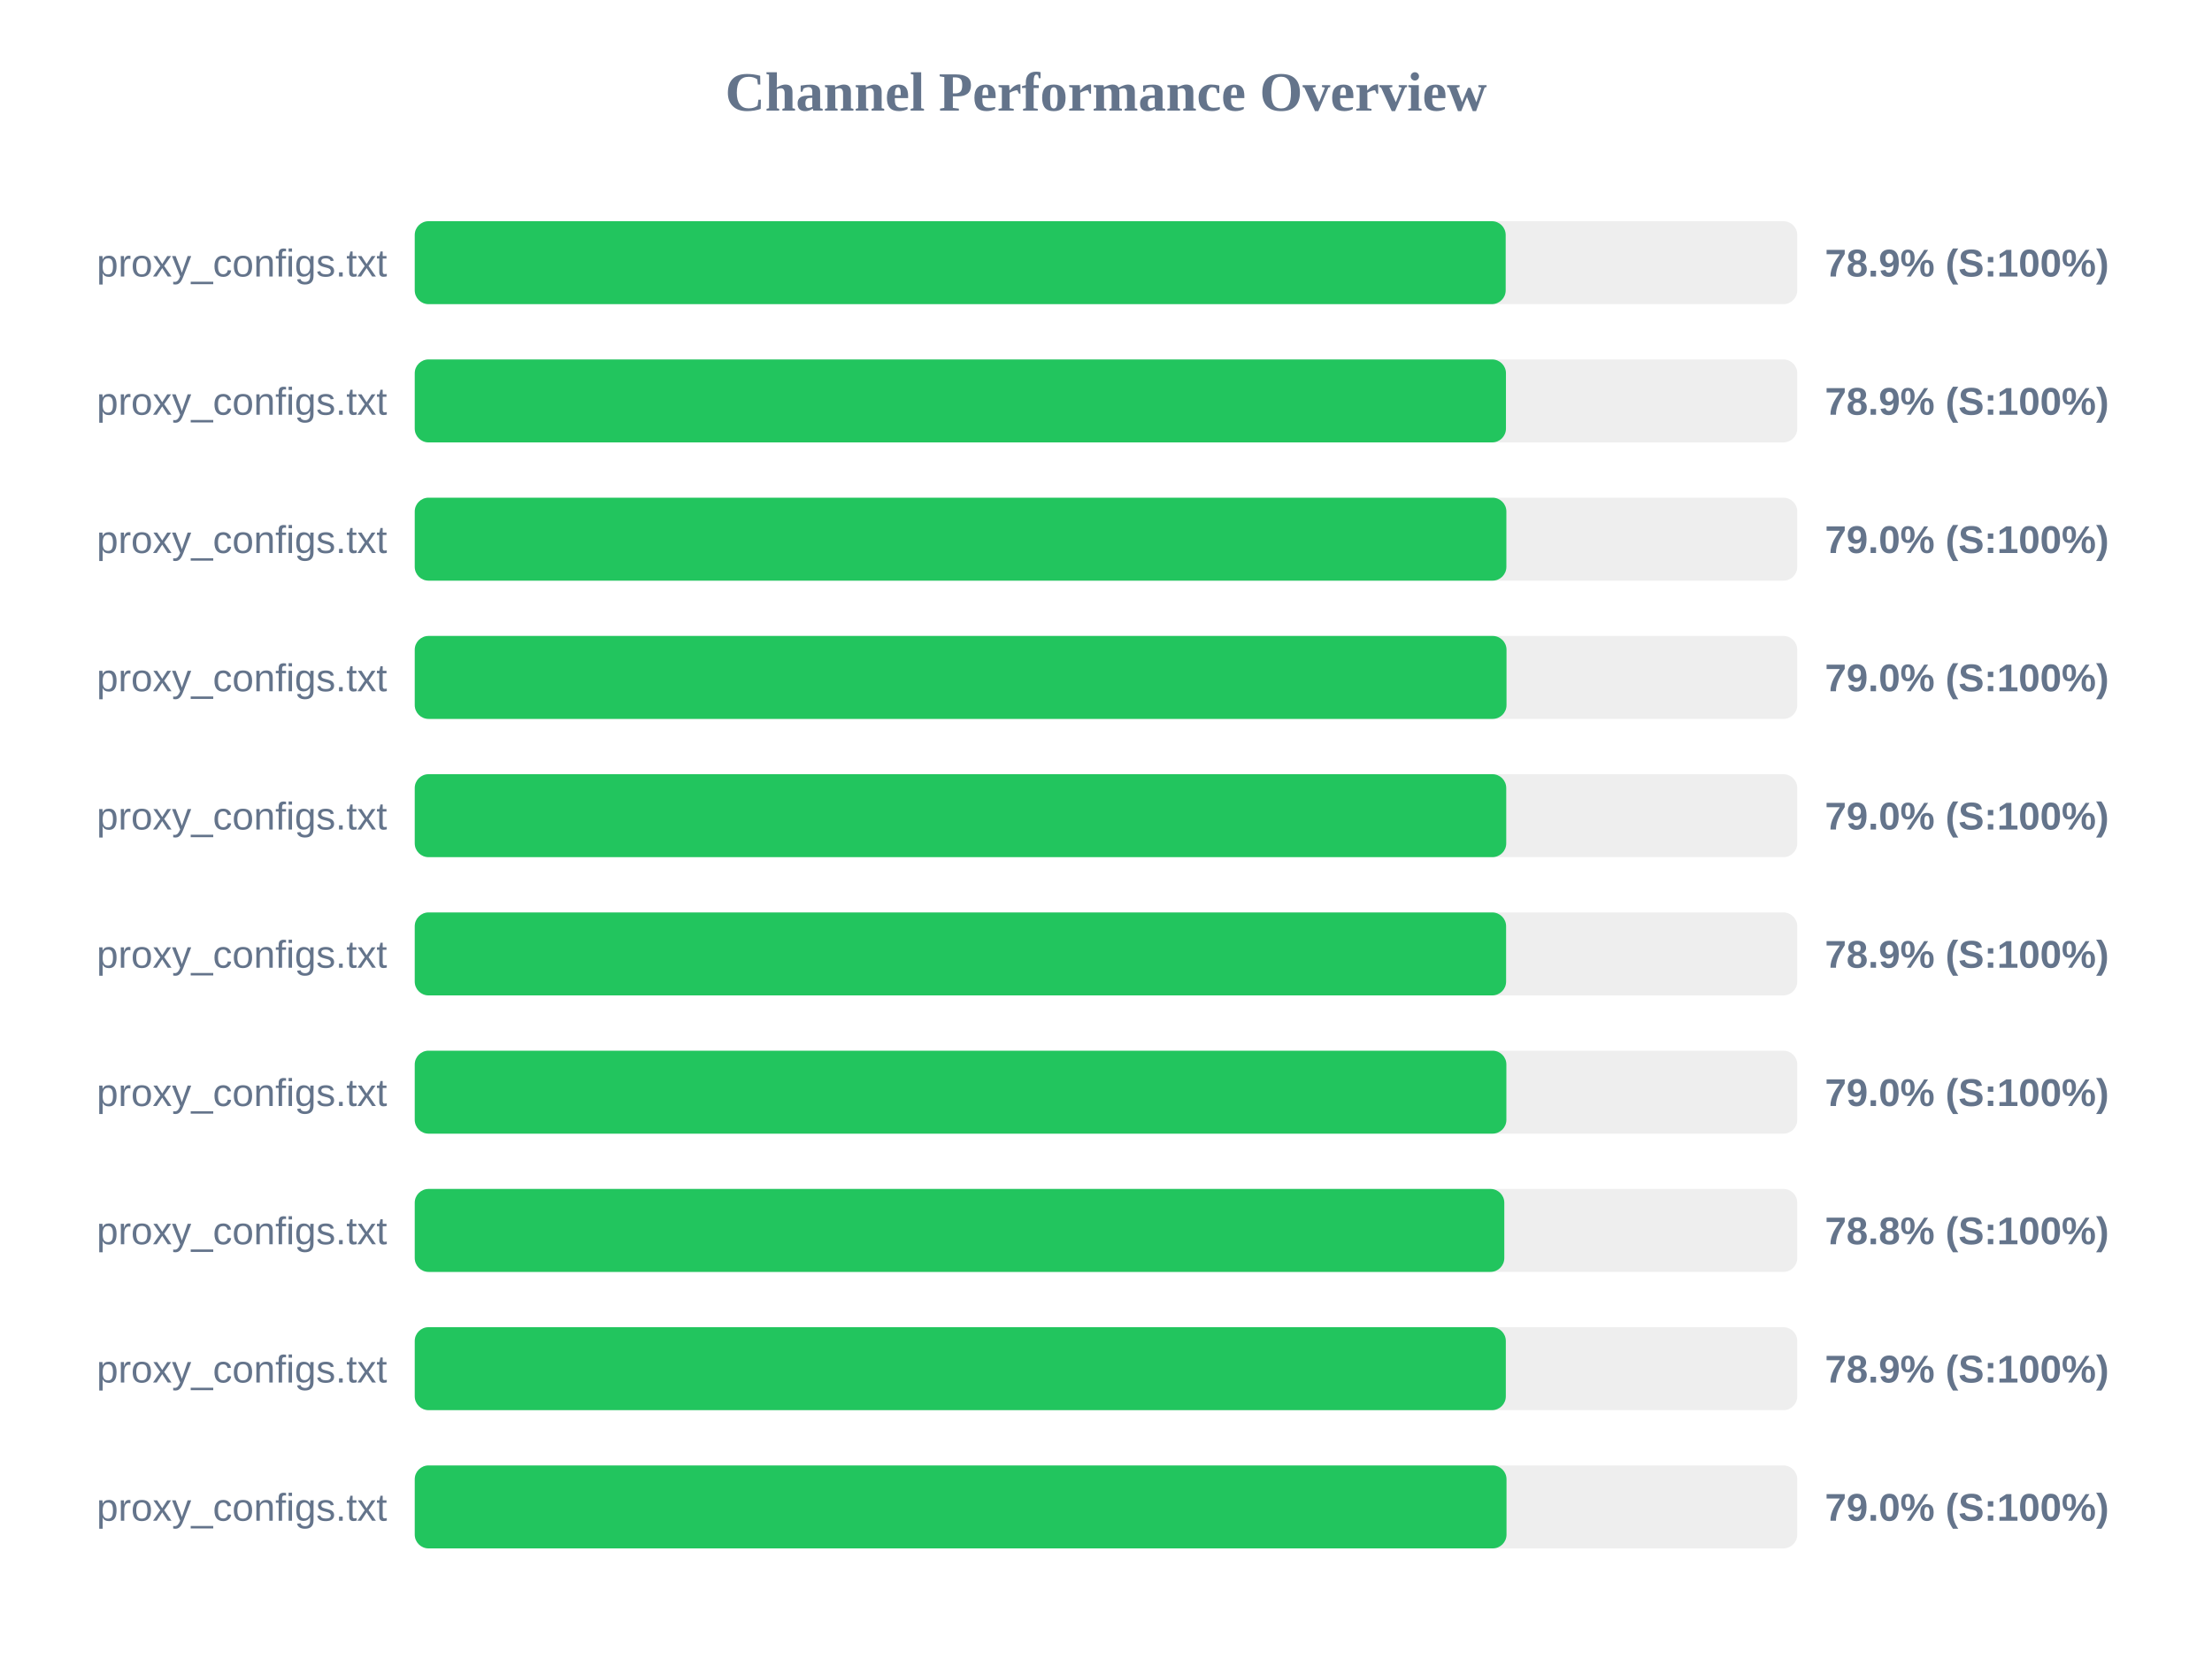
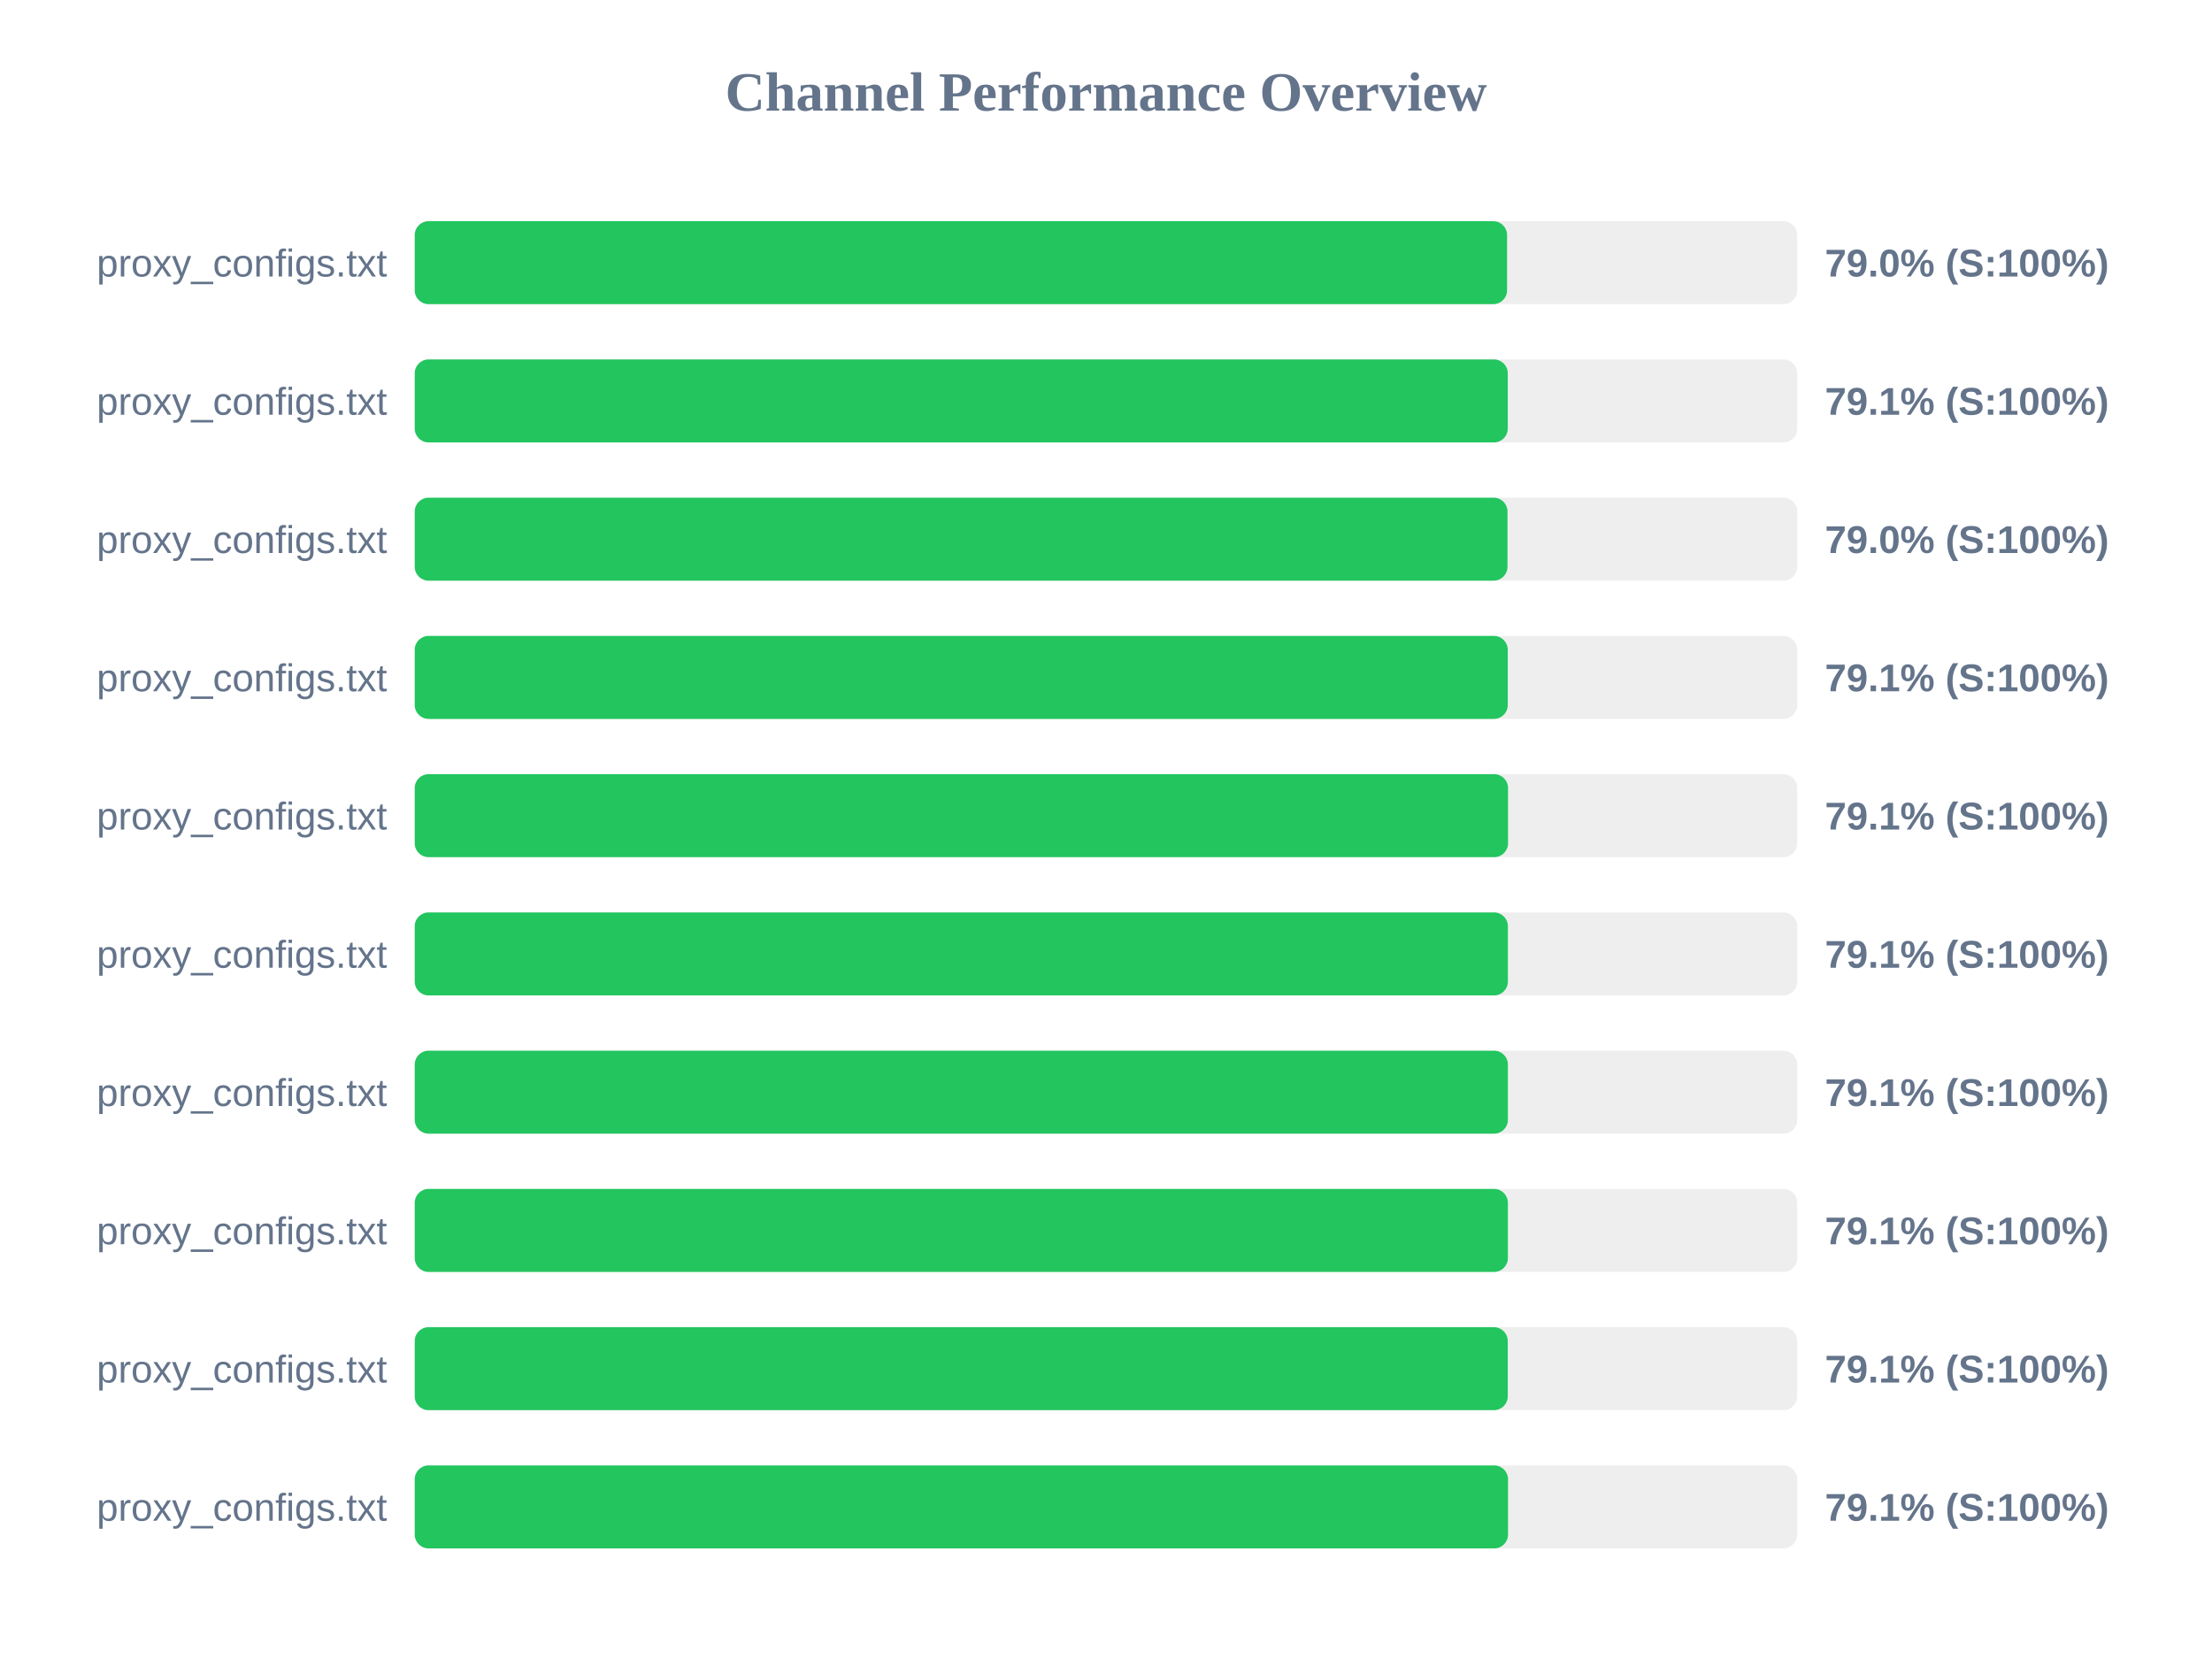
<svg xmlns="http://www.w3.org/2000/svg" width="800" height="600" version="1.1">
  <style>
        .row { font: 14px Arial; fill: #64748b; }
        .score { font: bold 14px Arial; fill: #64748b; }
    </style>
  <text x="400" y="40" text-anchor="middle" font-size="20px" font-weight="bold" fill="#64748b">Channel Performance Overview</text>
  <rect x="150" y="80" width="500" height="30" fill="#eee" rx="5" />
-   <rect x="150" y="80" width="394.55" height="30" fill="#22c55e" rx="5" />
+   <rect x="150" y="80" width="395.05" height="30" fill="#22c55e" rx="5" />
  <text x="140" y="100" text-anchor="end" class="row">proxy_configs.txt</text>
-   <text x="660" y="100" text-anchor="start" class="score">78.9% (S:100%)</text>
+   <text x="660" y="100" text-anchor="start" class="score">79.0% (S:100%)</text>
  <rect x="150" y="130" width="500" height="30" fill="#eee" rx="5" />
-   <rect x="150" y="130" width="394.65" height="30" fill="#22c55e" rx="5" />
+   <rect x="150" y="130" width="395.3" height="30" fill="#22c55e" rx="5" />
  <text x="140" y="150" text-anchor="end" class="row">proxy_configs.txt</text>
-   <text x="660" y="150" text-anchor="start" class="score">78.9% (S:100%)</text>
+   <text x="660" y="150" text-anchor="start" class="score">79.1% (S:100%)</text>
  <rect x="150" y="180" width="500" height="30" fill="#eee" rx="5" />
-   <rect x="150" y="180" width="394.8" height="30" fill="#22c55e" rx="5" />
+   <rect x="150" y="180" width="395.2" height="30" fill="#22c55e" rx="5" />
  <text x="140" y="200" text-anchor="end" class="row">proxy_configs.txt</text>
  <text x="660" y="200" text-anchor="start" class="score">79.0% (S:100%)</text>
  <rect x="150" y="230" width="500" height="30" fill="#eee" rx="5" />
-   <rect x="150" y="230" width="394.85" height="30" fill="#22c55e" rx="5" />
+   <rect x="150" y="230" width="395.3" height="30" fill="#22c55e" rx="5" />
  <text x="140" y="250" text-anchor="end" class="row">proxy_configs.txt</text>
-   <text x="660" y="250" text-anchor="start" class="score">79.0% (S:100%)</text>
+   <text x="660" y="250" text-anchor="start" class="score">79.1% (S:100%)</text>
  <rect x="150" y="280" width="500" height="30" fill="#eee" rx="5" />
-   <rect x="150" y="280" width="394.75" height="30" fill="#22c55e" rx="5" />
+   <rect x="150" y="280" width="395.4" height="30" fill="#22c55e" rx="5" />
  <text x="140" y="300" text-anchor="end" class="row">proxy_configs.txt</text>
-   <text x="660" y="300" text-anchor="start" class="score">79.0% (S:100%)</text>
+   <text x="660" y="300" text-anchor="start" class="score">79.1% (S:100%)</text>
  <rect x="150" y="330" width="500" height="30" fill="#eee" rx="5" />
-   <rect x="150" y="330" width="394.7" height="30" fill="#22c55e" rx="5" />
+   <rect x="150" y="330" width="395.35" height="30" fill="#22c55e" rx="5" />
  <text x="140" y="350" text-anchor="end" class="row">proxy_configs.txt</text>
-   <text x="660" y="350" text-anchor="start" class="score">78.9% (S:100%)</text>
+   <text x="660" y="350" text-anchor="start" class="score">79.1% (S:100%)</text>
  <rect x="150" y="380" width="500" height="30" fill="#eee" rx="5" />
-   <rect x="150" y="380" width="394.8" height="30" fill="#22c55e" rx="5" />
+   <rect x="150" y="380" width="395.35" height="30" fill="#22c55e" rx="5" />
  <text x="140" y="400" text-anchor="end" class="row">proxy_configs.txt</text>
-   <text x="660" y="400" text-anchor="start" class="score">79.0% (S:100%)</text>
+   <text x="660" y="400" text-anchor="start" class="score">79.1% (S:100%)</text>
  <rect x="150" y="430" width="500" height="30" fill="#eee" rx="5" />
-   <rect x="150" y="430" width="394.05" height="30" fill="#22c55e" rx="5" />
+   <rect x="150" y="430" width="395.35" height="30" fill="#22c55e" rx="5" />
  <text x="140" y="450" text-anchor="end" class="row">proxy_configs.txt</text>
-   <text x="660" y="450" text-anchor="start" class="score">78.8% (S:100%)</text>
+   <text x="660" y="450" text-anchor="start" class="score">79.1% (S:100%)</text>
  <rect x="150" y="480" width="500" height="30" fill="#eee" rx="5" />
-   <rect x="150" y="480" width="394.6" height="30" fill="#22c55e" rx="5" />
+   <rect x="150" y="480" width="395.3" height="30" fill="#22c55e" rx="5" />
  <text x="140" y="500" text-anchor="end" class="row">proxy_configs.txt</text>
-   <text x="660" y="500" text-anchor="start" class="score">78.9% (S:100%)</text>
+   <text x="660" y="500" text-anchor="start" class="score">79.1% (S:100%)</text>
  <rect x="150" y="530" width="500" height="30" fill="#eee" rx="5" />
-   <rect x="150" y="530" width="394.85" height="30" fill="#22c55e" rx="5" />
+   <rect x="150" y="530" width="395.4" height="30" fill="#22c55e" rx="5" />
  <text x="140" y="550" text-anchor="end" class="row">proxy_configs.txt</text>
-   <text x="660" y="550" text-anchor="start" class="score">79.0% (S:100%)</text>
+   <text x="660" y="550" text-anchor="start" class="score">79.1% (S:100%)</text>
</svg>
